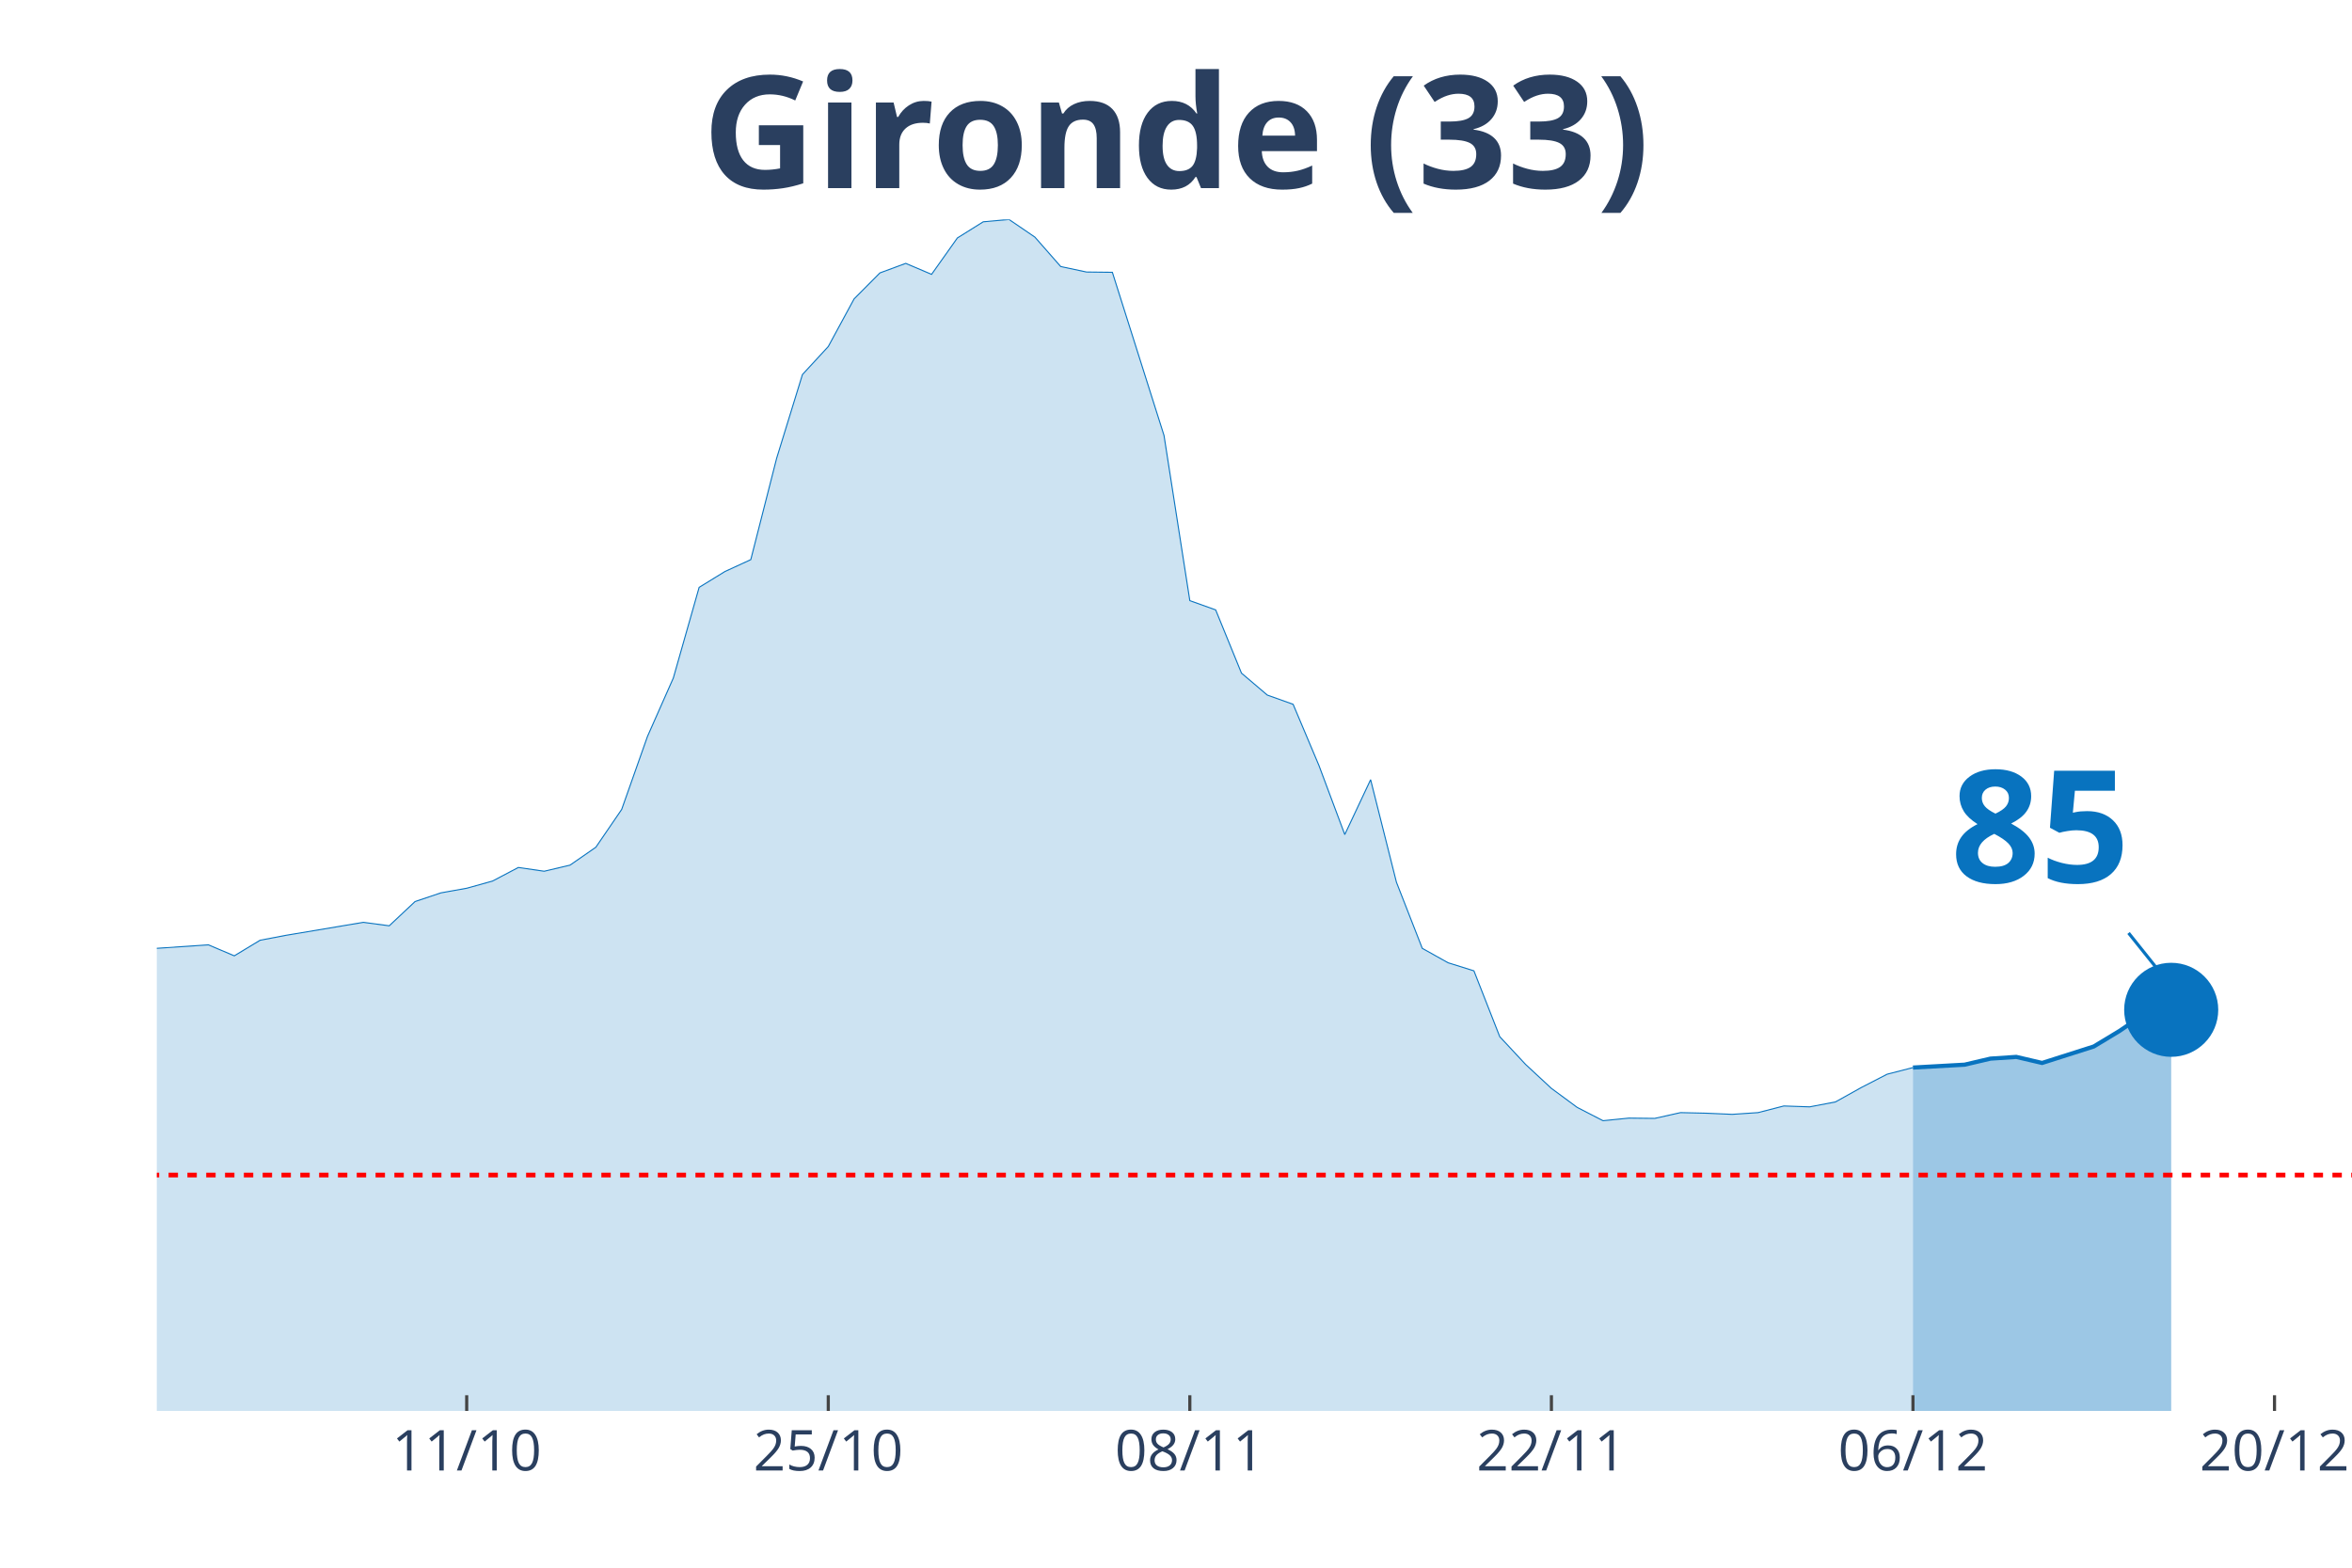
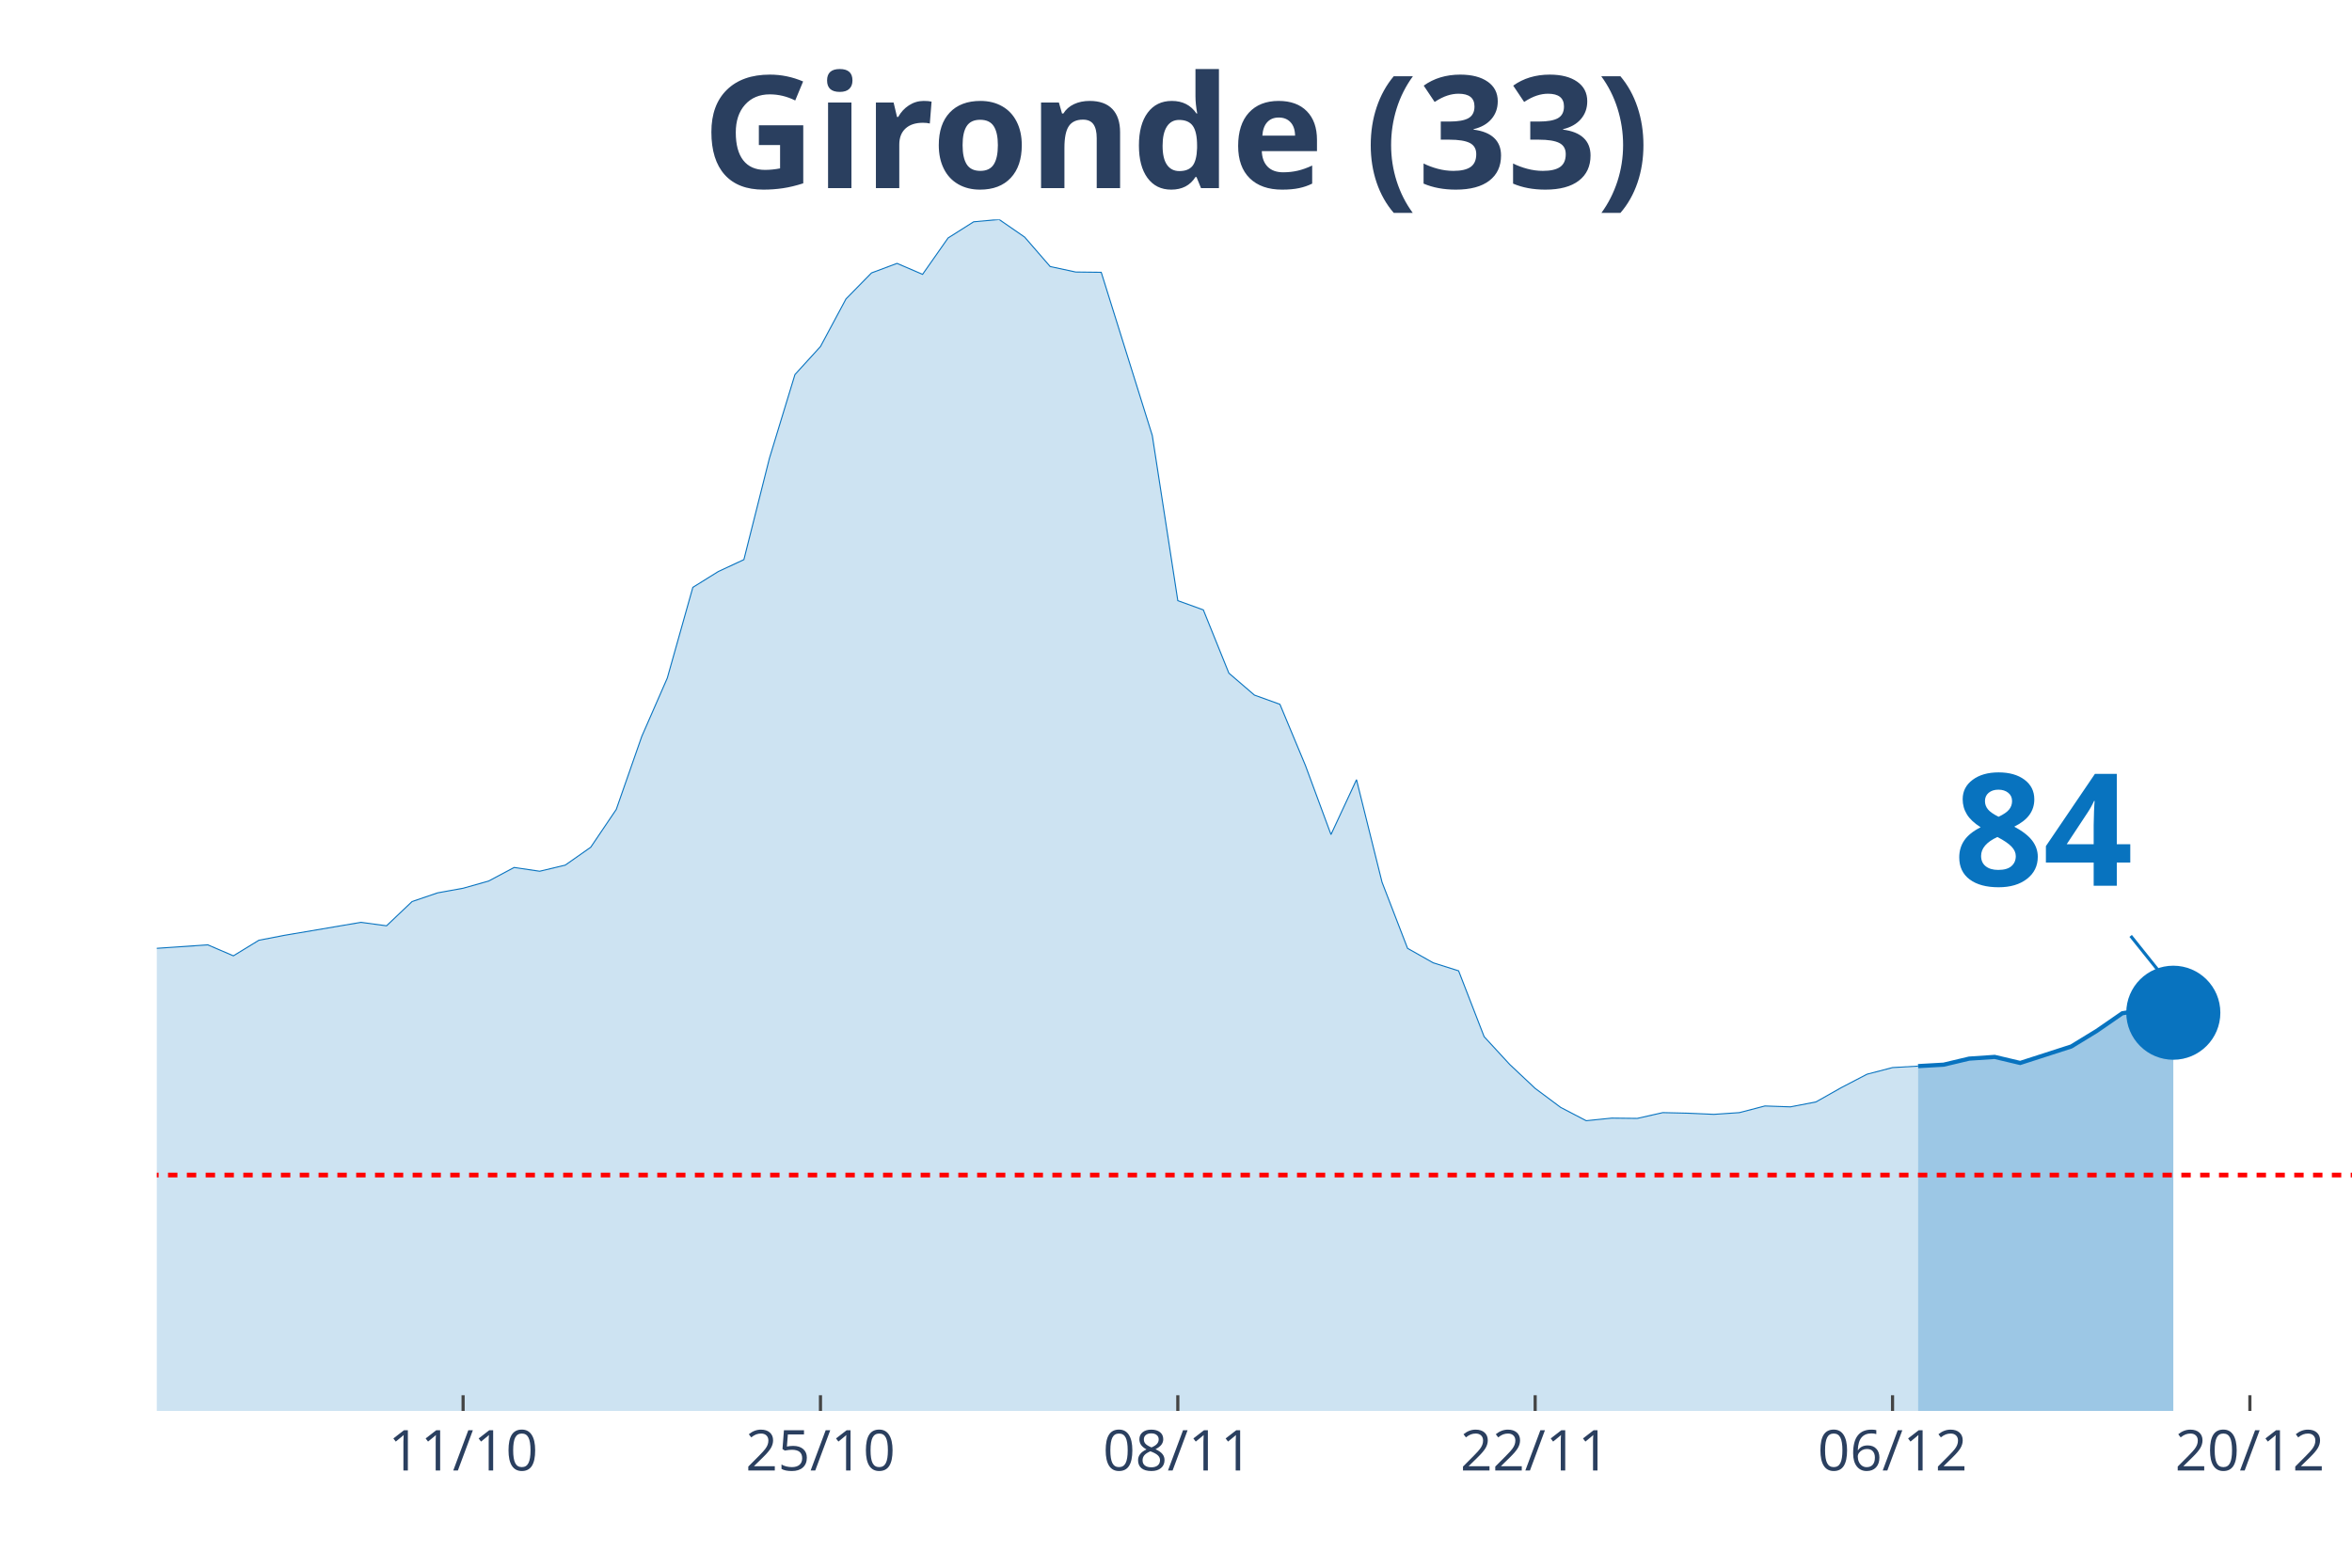
<svg xmlns="http://www.w3.org/2000/svg" class="main-svg" width="1125" height="750" style="" viewBox="0 0 750 500">
  <rect x="0" y="0" width="750" height="500" style="fill: rgb(0, 0, 0); fill-opacity: 0;" />
-   <defs id="defs-dd92cd">
+   <defs id="defs-2f2db5">
    <g class="clips">
-       <clipPath id="clipdd92cdxyplot" class="plotclip">
+       <clipPath id="clip2f2db5xyplot" class="plotclip">
        <rect width="700" height="380" />
      </clipPath>
-       <clipPath class="axesclip" id="clipdd92cdx">
+       <clipPath class="axesclip" id="clip2f2db5x">
        <rect x="50" y="0" width="700" height="500" />
      </clipPath>
-       <clipPath class="axesclip" id="clipdd92cdy">
+       <clipPath class="axesclip" id="clip2f2db5y">
        <rect x="0" y="70" width="750" height="380" />
      </clipPath>
-       <clipPath class="axesclip" id="clipdd92cdxy">
+       <clipPath class="axesclip" id="clip2f2db5xy">
        <rect x="50" y="70" width="700" height="380" />
      </clipPath>
    </g>
    <g class="gradients" />
  </defs>
  <g class="bglayer">
    <rect class="bg" x="50" y="70" width="700" height="380" style="fill: rgb(0, 0, 0); fill-opacity: 0; stroke-width: 0;" />
  </g>
  <g class="layer-below">
    <g class="imagelayer" />
    <g class="shapelayer" />
  </g>
  <g class="cartesianlayer">
    <g class="subplot xy">
      <g class="layer-subplot">
        <g class="shapelayer" />
        <g class="imagelayer" />
      </g>
      <g class="gridlayer">
        <g class="x">
-           <path class="xgrid crisp" transform="translate(148.82,0)" d="M0,70v380" style="stroke: rgb(255, 255, 255); stroke-opacity: 1; stroke-width: 1px;" />
-           <path class="xgrid crisp" transform="translate(264.12,0)" d="M0,70v380" style="stroke: rgb(255, 255, 255); stroke-opacity: 1; stroke-width: 1px;" />
-           <path class="xgrid crisp" transform="translate(379.41,0)" d="M0,70v380" style="stroke: rgb(255, 255, 255); stroke-opacity: 1; stroke-width: 1px;" />
-           <path class="xgrid crisp" transform="translate(494.71,0)" d="M0,70v380" style="stroke: rgb(255, 255, 255); stroke-opacity: 1; stroke-width: 1px;" />
-           <path class="xgrid crisp" transform="translate(610,0)" d="M0,70v380" style="stroke: rgb(255, 255, 255); stroke-opacity: 1; stroke-width: 1px;" />
-           <path class="xgrid crisp" transform="translate(725.29,0)" d="M0,70v380" style="stroke: rgb(255, 255, 255); stroke-opacity: 1; stroke-width: 1px;" />
+           <path class="xgrid crisp" transform="translate(147.67,0)" d="M0,70v380" style="stroke: rgb(255, 255, 255); stroke-opacity: 1; stroke-width: 1px;" />
+           <path class="xgrid crisp" transform="translate(261.63,0)" d="M0,70v380" style="stroke: rgb(255, 255, 255); stroke-opacity: 1; stroke-width: 1px;" />
+           <path class="xgrid crisp" transform="translate(375.58,0)" d="M0,70v380" style="stroke: rgb(255, 255, 255); stroke-opacity: 1; stroke-width: 1px;" />
+           <path class="xgrid crisp" transform="translate(489.53,0)" d="M0,70v380" style="stroke: rgb(255, 255, 255); stroke-opacity: 1; stroke-width: 1px;" />
+           <path class="xgrid crisp" transform="translate(603.49,0)" d="M0,70v380" style="stroke: rgb(255, 255, 255); stroke-opacity: 1; stroke-width: 1px;" />
+           <path class="xgrid crisp" transform="translate(717.44,0)" d="M0,70v380" style="stroke: rgb(255, 255, 255); stroke-opacity: 1; stroke-width: 1px;" />
        </g>
        <g class="y" />
      </g>
      <g class="zerolinelayer" />
      <path class="xlines-below" />
      <path class="ylines-below" />
      <g class="overlines-below" />
      <g class="xaxislayer-below" />
      <g class="yaxislayer-below" />
      <g class="overaxes-below" />
-       <g class="plot" transform="translate(50, 70)" clip-path="url('#clipdd92cdxyplot')">
+       <g class="plot" transform="translate(50, 70)" clip-path="url('#clip2f2db5xyplot')">
        <g class="scatterlayer mlayer">
-           <g class="trace scatter trace570fdb" style="stroke-miterlimit: 2;">
+           <g class="trace scatter tracefd49a0" style="stroke-miterlimit: 2;">
            <g class="fills">
              <g>
-                 <path class="js-fill" d="M560,380L-1120,380L-1120,377.61L-741.18,377.33L-732.94,377.33L-625.88,372.26L-617.65,371.71L-444.71,368.49L-436.47,365.36L-387.06,347.49L-378.82,342.61L-354.12,309.27L-345.88,297.57L-312.94,252.35L-304.71,239.46L-288.24,195.25L-280,191.29L-271.76,190.37L-263.53,169.28L-247.06,128.11L-238.82,126.91L-230.59,116.78L-222.35,119.18L-214.12,118.72L-205.88,114.29L-189.41,141.28L-181.18,145.15L-172.94,155.65L-164.71,157.95L-156.47,160.99L-148.24,168.17L-140,160.71L-131.76,162.37L-123.53,166.24L-115.29,166.05L-107.06,164.4L-98.82,166.79L-90.59,174.9L-82.35,191.93L-74.12,200.87L-65.88,214.04L-57.65,222.14L-49.41,225.18L-32.94,227.85L-24.71,232.92L-16.47,235.87L-8.24,233.01L16.47,231.35L24.71,234.85L32.94,229.88L41.18,228.31L65.88,224.17L74.12,225.27L82.35,217.54L90.59,214.77L98.82,213.3L107.06,211L115.29,206.67L123.53,207.87L131.76,205.93L140,200.22L148.24,188.16L156.47,164.86L164.71,146.25L172.94,117.33L181.18,112.27L189.41,108.49L197.65,76.17L205.88,49.46L214.12,40.52L222.35,25.33L230.59,17.04L238.82,14L247.06,17.5L255.29,5.89L263.53,0.74L271.76,0L280,5.62L288.24,15.01L296.47,16.76L304.71,16.85L321.18,68.89L329.41,121.57L337.65,124.52L345.88,144.69L354.12,151.69L362.35,154.63L370.59,174.16L378.82,196.17L387.06,178.67L395.29,211.37L403.53,232.46L411.76,237.06L420,239.64L428.24,260.64L436.47,269.48L444.71,277.13L452.94,283.2L461.18,287.44L469.41,286.61L477.65,286.7L485.88,284.86L494.12,285.05L502.35,285.41L510.59,284.86L518.82,282.74L527.06,283.02L535.29,281.45L543.53,276.85L551.76,272.61L560,270.49" style="fill: rgb(8, 115, 191); fill-opacity: 0.2; stroke-width: 0;" />
+                 <path class="js-fill" d="M561.63,380L-1106.98,380L-1106.98,377.61L-732.56,377.33L-724.42,377.33L-626.74,373L-618.6,372.26L-520.93,371.07L-512.79,373.28L-439.53,368.49L-431.4,365.36L-382.56,347.49L-374.42,342.61L-350,309.27L-341.86,297.57L-309.3,252.35L-301.16,239.46L-284.88,195.25L-276.74,191.29L-268.6,190.37L-260.47,169.28L-244.19,128.11L-236.05,126.91L-227.91,116.78L-219.77,119.18L-211.63,118.72L-203.49,114.29L-187.21,141.28L-179.07,145.15L-170.93,155.65L-162.79,157.95L-154.65,160.99L-146.51,168.17L-138.37,160.71L-130.23,162.37L-122.09,166.24L-113.95,166.05L-105.81,164.4L-97.67,166.79L-89.53,174.9L-81.4,191.93L-73.26,200.87L-65.12,214.04L-56.98,222.14L-48.84,225.18L-32.56,227.85L-24.42,232.92L-16.28,235.87L-8.14,233.01L16.28,231.35L24.42,234.85L32.56,229.88L40.7,228.31L65.12,224.17L73.26,225.27L81.4,217.54L89.53,214.77L97.67,213.3L105.81,211L113.95,206.67L122.09,207.87L130.23,205.93L138.37,200.22L146.51,188.16L154.65,164.86L162.79,146.25L170.93,117.33L179.07,112.27L187.21,108.49L195.35,76.17L203.49,49.46L211.63,40.52L219.77,25.33L227.91,17.04L236.05,14L244.19,17.5L252.33,5.89L260.47,0.74L268.6,0L276.74,5.62L284.88,15.01L293.02,16.76L301.16,16.85L317.44,68.89L325.58,121.57L333.72,124.52L341.86,144.69L350,151.69L358.14,154.63L366.28,174.16L374.42,196.17L382.56,178.67L390.7,211.37L398.84,232.46L406.98,237.06L415.12,239.64L423.26,260.64L431.4,269.48L439.53,277.13L447.67,283.2L455.81,287.44L463.95,286.61L472.09,286.7L480.23,284.86L488.37,285.05L496.51,285.41L504.65,284.86L512.79,282.74L520.93,283.02L529.07,281.45L537.21,276.85L545.35,272.61L553.49,270.49L561.63,270.03" style="fill: rgb(8, 115, 191); fill-opacity: 0.2; stroke-width: 0;" />
              </g>
            </g>
            <g class="errorbars" />
            <g class="lines">
-               <path class="js-line" d="M-1120,377.61L-741.18,377.33L-732.94,377.33L-625.88,372.26L-617.65,371.71L-444.71,368.49L-436.47,365.36L-387.06,347.49L-378.82,342.61L-354.12,309.27L-345.88,297.57L-312.94,252.35L-304.71,239.46L-288.24,195.25L-280,191.29L-271.76,190.37L-263.53,169.28L-247.06,128.11L-238.82,126.91L-230.59,116.78L-222.35,119.18L-214.12,118.72L-205.88,114.29L-189.41,141.28L-181.18,145.15L-172.94,155.65L-164.71,157.95L-156.47,160.99L-148.24,168.17L-140,160.71L-131.76,162.37L-123.53,166.24L-115.29,166.05L-107.06,164.4L-98.82,166.79L-90.59,174.9L-82.35,191.93L-74.12,200.87L-65.88,214.04L-57.65,222.14L-49.41,225.18L-32.94,227.85L-24.71,232.92L-16.47,235.87L-8.24,233.01L16.47,231.35L24.71,234.85L32.94,229.88L41.18,228.31L65.88,224.17L74.12,225.27L82.35,217.54L90.59,214.77L98.82,213.3L107.06,211L115.29,206.67L123.53,207.87L131.76,205.93L140,200.22L148.24,188.16L156.47,164.86L164.71,146.25L172.94,117.33L181.18,112.27L189.41,108.49L197.65,76.17L205.88,49.46L214.12,40.52L222.35,25.33L230.59,17.04L238.82,14L247.06,17.5L255.29,5.89L263.53,0.74L271.76,0L280,5.62L288.24,15.01L296.47,16.76L304.71,16.85L321.18,68.89L329.41,121.57L337.65,124.52L345.88,144.69L354.12,151.69L362.35,154.63L370.59,174.16L378.82,196.17L387.06,178.67L395.29,211.37L403.53,232.46L411.76,237.06L420,239.64L428.24,260.64L436.47,269.48L444.71,277.13L452.94,283.2L461.18,287.44L469.41,286.61L477.65,286.7L485.88,284.86L494.12,285.05L502.35,285.41L510.59,284.86L518.82,282.74L527.06,283.02L535.29,281.45L543.53,276.85L551.76,272.61L560,270.49" style="vector-effect: non-scaling-stroke; fill: none; stroke: rgb(8, 115, 191); stroke-opacity: 1; stroke-width: 0.5px; opacity: 1;" />
+               <path class="js-line" d="M-1106.98,377.61L-732.56,377.33L-724.42,377.33L-626.74,373L-618.6,372.26L-520.93,371.07L-512.79,373.28L-439.53,368.49L-431.4,365.36L-382.56,347.49L-374.42,342.61L-350,309.27L-341.86,297.57L-309.3,252.35L-301.16,239.46L-284.88,195.25L-276.74,191.29L-268.6,190.37L-260.47,169.28L-244.19,128.11L-236.05,126.91L-227.91,116.78L-219.77,119.18L-211.63,118.72L-203.49,114.29L-187.21,141.28L-179.07,145.15L-170.93,155.65L-162.79,157.95L-154.65,160.99L-146.51,168.17L-138.37,160.71L-130.23,162.37L-122.09,166.24L-113.95,166.05L-105.81,164.4L-97.67,166.79L-89.53,174.9L-81.4,191.93L-73.26,200.87L-65.12,214.04L-56.98,222.14L-48.84,225.18L-32.56,227.85L-24.42,232.92L-16.28,235.87L-8.14,233.01L16.28,231.35L24.42,234.85L32.56,229.88L40.7,228.31L65.12,224.17L73.26,225.27L81.4,217.54L89.53,214.77L97.67,213.3L105.81,211L113.95,206.67L122.09,207.87L130.23,205.93L138.37,200.22L146.51,188.16L154.65,164.86L162.79,146.25L170.93,117.33L179.07,112.27L187.21,108.49L195.35,76.17L203.49,49.46L211.63,40.52L219.77,25.33L227.91,17.04L236.05,14L244.19,17.5L252.33,5.89L260.47,0.74L268.6,0L276.74,5.62L284.88,15.01L293.02,16.76L301.16,16.85L317.44,68.89L325.58,121.57L333.72,124.52L341.86,144.69L350,151.69L358.14,154.63L366.28,174.16L374.42,196.17L382.56,178.67L390.7,211.37L398.84,232.46L406.98,237.06L415.12,239.64L423.26,260.64L431.4,269.48L439.53,277.13L447.67,283.2L455.81,287.44L463.95,286.61L472.09,286.7L480.23,284.86L488.37,285.05L496.51,285.41L504.65,284.86L512.79,282.74L520.93,283.02L529.07,281.45L537.21,276.85L545.35,272.61L553.49,270.49L561.63,270.03" style="vector-effect: non-scaling-stroke; fill: none; stroke: rgb(8, 115, 191); stroke-opacity: 1; stroke-width: 0.5px; opacity: 1;" />
            </g>
            <g class="points" />
            <g class="text" />
          </g>
-           <g class="trace scatter tracea5d6c3" style="stroke-miterlimit: 2;">
+           <g class="trace scatter tracebe4122" style="stroke-miterlimit: 2;">
            <g class="fills">
              <g>
-                 <path class="js-fill" d="M642.35,380L560,380L560,270.49L576.47,269.57L584.71,267.64L592.94,267.09L601.18,269.02L617.65,263.77L625.88,258.8L634.12,253.18L642.35,252.07" style="fill: rgb(8, 115, 191); fill-opacity: 0.4; stroke-width: 0;" />
+                 <path class="js-fill" d="M643.02,380L561.63,380L561.63,270.03L569.77,269.57L577.91,267.64L586.05,267.09L594.19,269.02L610.47,263.77L618.6,258.8L626.74,253.18L634.88,251.8L643.02,253" style="fill: rgb(8, 115, 191); fill-opacity: 0.4; stroke-width: 0;" />
              </g>
            </g>
            <g class="errorbars" />
            <g class="lines">
-               <path class="js-line" d="M560,270.49L576.47,269.57L584.71,267.64L592.94,267.09L601.18,269.02L617.65,263.77L625.88,258.8L634.12,253.18L642.35,252.07" style="vector-effect: non-scaling-stroke; fill: none; stroke: rgb(8, 115, 191); stroke-opacity: 1; stroke-width: 2px; opacity: 1;" />
+               <path class="js-line" d="M561.63,270.03L569.77,269.57L577.91,267.64L586.05,267.09L594.19,269.02L610.47,263.77L618.6,258.8L626.74,253.18L634.88,251.8L643.02,253" style="vector-effect: non-scaling-stroke; fill: none; stroke: rgb(8, 115, 191); stroke-opacity: 1; stroke-width: 2px; opacity: 1;" />
            </g>
            <g class="points" />
            <g class="text" />
          </g>
-           <g class="trace scatter tracee8c8cf" style="stroke-miterlimit: 2; opacity: 1;">
+           <g class="trace scatter tracec48efc" style="stroke-miterlimit: 2; opacity: 1;">
            <g class="fills" />
            <g class="errorbars" />
            <g class="lines" />
            <g class="points">
-               <path class="point" transform="translate(642.35,252.07)" d="M15,0A15,15 0 1,1 0,-15A15,15 0 0,1 15,0Z" style="opacity: 1; stroke-width: 0px; fill: rgb(8, 115, 191); fill-opacity: 1;" />
+               <path class="point" transform="translate(643.02,253)" d="M15,0A15,15 0 1,1 0,-15A15,15 0 0,1 15,0Z" style="opacity: 1; stroke-width: 0px; fill: rgb(8, 115, 191); fill-opacity: 1;" />
            </g>
            <g class="text" />
          </g>
        </g>
      </g>
      <g class="overplot" />
      <path class="xlines-above crisp" style="fill: none; stroke-width: 1px; stroke: rgb(0, 0, 0); stroke-opacity: 0;" d="" />
      <path class="ylines-above crisp" style="fill: none;" d="M0,0" />
      <g class="overlines-above" />
      <g class="xaxislayer-above">
-         <path class="xtick ticks crisp" d="M0,450v-5" transform="translate(148.82,0)" style="stroke: rgb(68, 68, 68); stroke-opacity: 1; stroke-width: 1px;" />
-         <path class="xtick ticks crisp" d="M0,450v-5" transform="translate(264.12,0)" style="stroke: rgb(68, 68, 68); stroke-opacity: 1; stroke-width: 1px;" />
-         <path class="xtick ticks crisp" d="M0,450v-5" transform="translate(379.41,0)" style="stroke: rgb(68, 68, 68); stroke-opacity: 1; stroke-width: 1px;" />
-         <path class="xtick ticks crisp" d="M0,450v-5" transform="translate(494.71,0)" style="stroke: rgb(68, 68, 68); stroke-opacity: 1; stroke-width: 1px;" />
-         <path class="xtick ticks crisp" d="M0,450v-5" transform="translate(610,0)" style="stroke: rgb(68, 68, 68); stroke-opacity: 1; stroke-width: 1px;" />
-         <path class="xtick ticks crisp" d="M0,450v-5" transform="translate(725.29,0)" style="stroke: rgb(68, 68, 68); stroke-opacity: 1; stroke-width: 1px;" />
+         <path class="xtick ticks crisp" d="M0,450v-5" transform="translate(147.67,0)" style="stroke: rgb(68, 68, 68); stroke-opacity: 1; stroke-width: 1px;" />
+         <path class="xtick ticks crisp" d="M0,450v-5" transform="translate(261.63,0)" style="stroke: rgb(68, 68, 68); stroke-opacity: 1; stroke-width: 1px;" />
+         <path class="xtick ticks crisp" d="M0,450v-5" transform="translate(375.58,0)" style="stroke: rgb(68, 68, 68); stroke-opacity: 1; stroke-width: 1px;" />
+         <path class="xtick ticks crisp" d="M0,450v-5" transform="translate(489.53,0)" style="stroke: rgb(68, 68, 68); stroke-opacity: 1; stroke-width: 1px;" />
+         <path class="xtick ticks crisp" d="M0,450v-5" transform="translate(603.49,0)" style="stroke: rgb(68, 68, 68); stroke-opacity: 1; stroke-width: 1px;" />
+         <path class="xtick ticks crisp" d="M0,450v-5" transform="translate(717.44,0)" style="stroke: rgb(68, 68, 68); stroke-opacity: 1; stroke-width: 1px;" />
        <g class="xtick">
-           <text text-anchor="middle" x="0" y="469" transform="translate(148.82,0)" style="font-family: 'Open Sans', verdana, arial, sans-serif; font-size: 18px; fill: rgb(42, 63, 95); fill-opacity: 1; white-space: pre;">11/10</text>
+           <text text-anchor="middle" x="0" y="469" transform="translate(147.67,0)" style="font-family: 'Open Sans', verdana, arial, sans-serif; font-size: 18px; fill: rgb(42, 63, 95); fill-opacity: 1; white-space: pre;">11/10</text>
        </g>
        <g class="xtick">
-           <text text-anchor="middle" x="0" y="469" transform="translate(264.12,0)" style="font-family: 'Open Sans', verdana, arial, sans-serif; font-size: 18px; fill: rgb(42, 63, 95); fill-opacity: 1; white-space: pre;">25/10</text>
+           <text text-anchor="middle" x="0" y="469" transform="translate(261.63,0)" style="font-family: 'Open Sans', verdana, arial, sans-serif; font-size: 18px; fill: rgb(42, 63, 95); fill-opacity: 1; white-space: pre;">25/10</text>
        </g>
        <g class="xtick">
-           <text text-anchor="middle" x="0" y="469" transform="translate(379.41,0)" style="font-family: 'Open Sans', verdana, arial, sans-serif; font-size: 18px; fill: rgb(42, 63, 95); fill-opacity: 1; white-space: pre;">08/11</text>
+           <text text-anchor="middle" x="0" y="469" transform="translate(375.58,0)" style="font-family: 'Open Sans', verdana, arial, sans-serif; font-size: 18px; fill: rgb(42, 63, 95); fill-opacity: 1; white-space: pre;">08/11</text>
        </g>
        <g class="xtick">
-           <text text-anchor="middle" x="0" y="469" transform="translate(494.71,0)" style="font-family: 'Open Sans', verdana, arial, sans-serif; font-size: 18px; fill: rgb(42, 63, 95); fill-opacity: 1; white-space: pre;">22/11</text>
+           <text text-anchor="middle" x="0" y="469" transform="translate(489.53,0)" style="font-family: 'Open Sans', verdana, arial, sans-serif; font-size: 18px; fill: rgb(42, 63, 95); fill-opacity: 1; white-space: pre;">22/11</text>
        </g>
        <g class="xtick">
-           <text text-anchor="middle" x="0" y="469" transform="translate(610,0)" style="font-family: 'Open Sans', verdana, arial, sans-serif; font-size: 18px; fill: rgb(42, 63, 95); fill-opacity: 1; white-space: pre;">06/12</text>
+           <text text-anchor="middle" x="0" y="469" transform="translate(603.49,0)" style="font-family: 'Open Sans', verdana, arial, sans-serif; font-size: 18px; fill: rgb(42, 63, 95); fill-opacity: 1; white-space: pre;">06/12</text>
        </g>
        <g class="xtick">
-           <text text-anchor="middle" x="0" y="469" transform="translate(725.29,0)" style="font-family: 'Open Sans', verdana, arial, sans-serif; font-size: 18px; fill: rgb(42, 63, 95); fill-opacity: 1; white-space: pre;">20/12</text>
+           <text text-anchor="middle" x="0" y="469" transform="translate(717.44,0)" style="font-family: 'Open Sans', verdana, arial, sans-serif; font-size: 18px; fill: rgb(42, 63, 95); fill-opacity: 1; white-space: pre;">20/12</text>
        </g>
      </g>
      <g class="yaxislayer-above" />
      <g class="overaxes-above" />
    </g>
  </g>
  <g class="polarlayer" />
  <g class="ternarylayer" />
  <g class="geolayer" />
  <g class="funnelarealayer" />
  <g class="pielayer" />
  <g class="treemaplayer" />
  <g class="sunburstlayer" />
  <g class="glimages" />
-   <defs id="topdefs-dd92cd">
+   <defs id="topdefs-2f2db5">
    <g class="clips" />
  </defs>
  <g class="layer-above">
    <g class="imagelayer" />
    <g class="shapelayer">
-       <path data-index="0" fill-rule="evenodd" d="M-4578.24,374.78L1441.76,374.78" clip-path="url('#clipdd92cdxy')" style="opacity: 1; stroke: rgb(255, 0, 0); stroke-opacity: 1; fill: rgb(0, 0, 0); fill-opacity: 0; stroke-dasharray: 3px, 3px; stroke-width: 1.5px;" />
+       <path data-index="0" fill-rule="evenodd" d="M-4524.42,374.78L1425.58,374.78" clip-path="url('#clip2f2db5xy')" style="opacity: 1; stroke: rgb(255, 0, 0); stroke-opacity: 1; fill: rgb(0, 0, 0); fill-opacity: 0; stroke-dasharray: 3px, 3px; stroke-width: 1.5px;" />
    </g>
  </g>
  <g class="infolayer">
    <g class="g-gtitle">
      <text class="gtitle" x="375" y="25" text-anchor="middle" dy="0.7em" style="font-family: 'Open Sans', verdana, arial, sans-serif; font-size: 50px; fill: rgb(42, 63, 95); opacity: 1; font-weight: normal; white-space: pre;">
        <tspan style="font-weight:bold">Gironde (33)</tspan>
      </text>
    </g>
    <g class="g-xtitle" />
    <g class="annotation" data-index="0" style="opacity: 1;">
-       <g class="annotation-text-g" transform="rotate(0,650.35,262.07)">
-         <g class="cursor-pointer" transform="translate(607, 226)">
+       <g class="annotation-text-g" transform="rotate(0,651.02,263)">
+         <g class="cursor-pointer" transform="translate(608, 227)">
          <rect class="bg" x="0.5" y="0.5" width="86" height="71" style="stroke-width: 1px; stroke: rgb(0, 0, 0); stroke-opacity: 0; fill: rgb(255, 255, 255); fill-opacity: 0.6;" />
          <text class="annotation-text" text-anchor="middle" x="43.531" y="55.5" style="font-family: 'Open Sans', verdana, arial, sans-serif; font-size: 50px; fill: rgb(8, 115, 191); fill-opacity: 1; white-space: pre;">
-             <tspan style="font-weight:bold">85 </tspan>
+             <tspan style="font-weight:bold">84 </tspan>
          </text>
        </g>
      </g>
      <g class="annotation-arrow-g" style="opacity: 1;">
-         <path d="M678.75,297.57L690.35,312.07" style="stroke-width: 1px; stroke: rgb(8, 115, 191); stroke-opacity: 1; stroke-dasharray: 0px, 0px, 18.569px, 18.569px;" />
+         <path d="M679.42,298.5L691.02,313" style="stroke-width: 1px; stroke: rgb(8, 115, 191); stroke-opacity: 1; stroke-dasharray: 0px, 0px, 18.569px, 18.569px;" />
      </g>
    </g>
  </g>
</svg>
